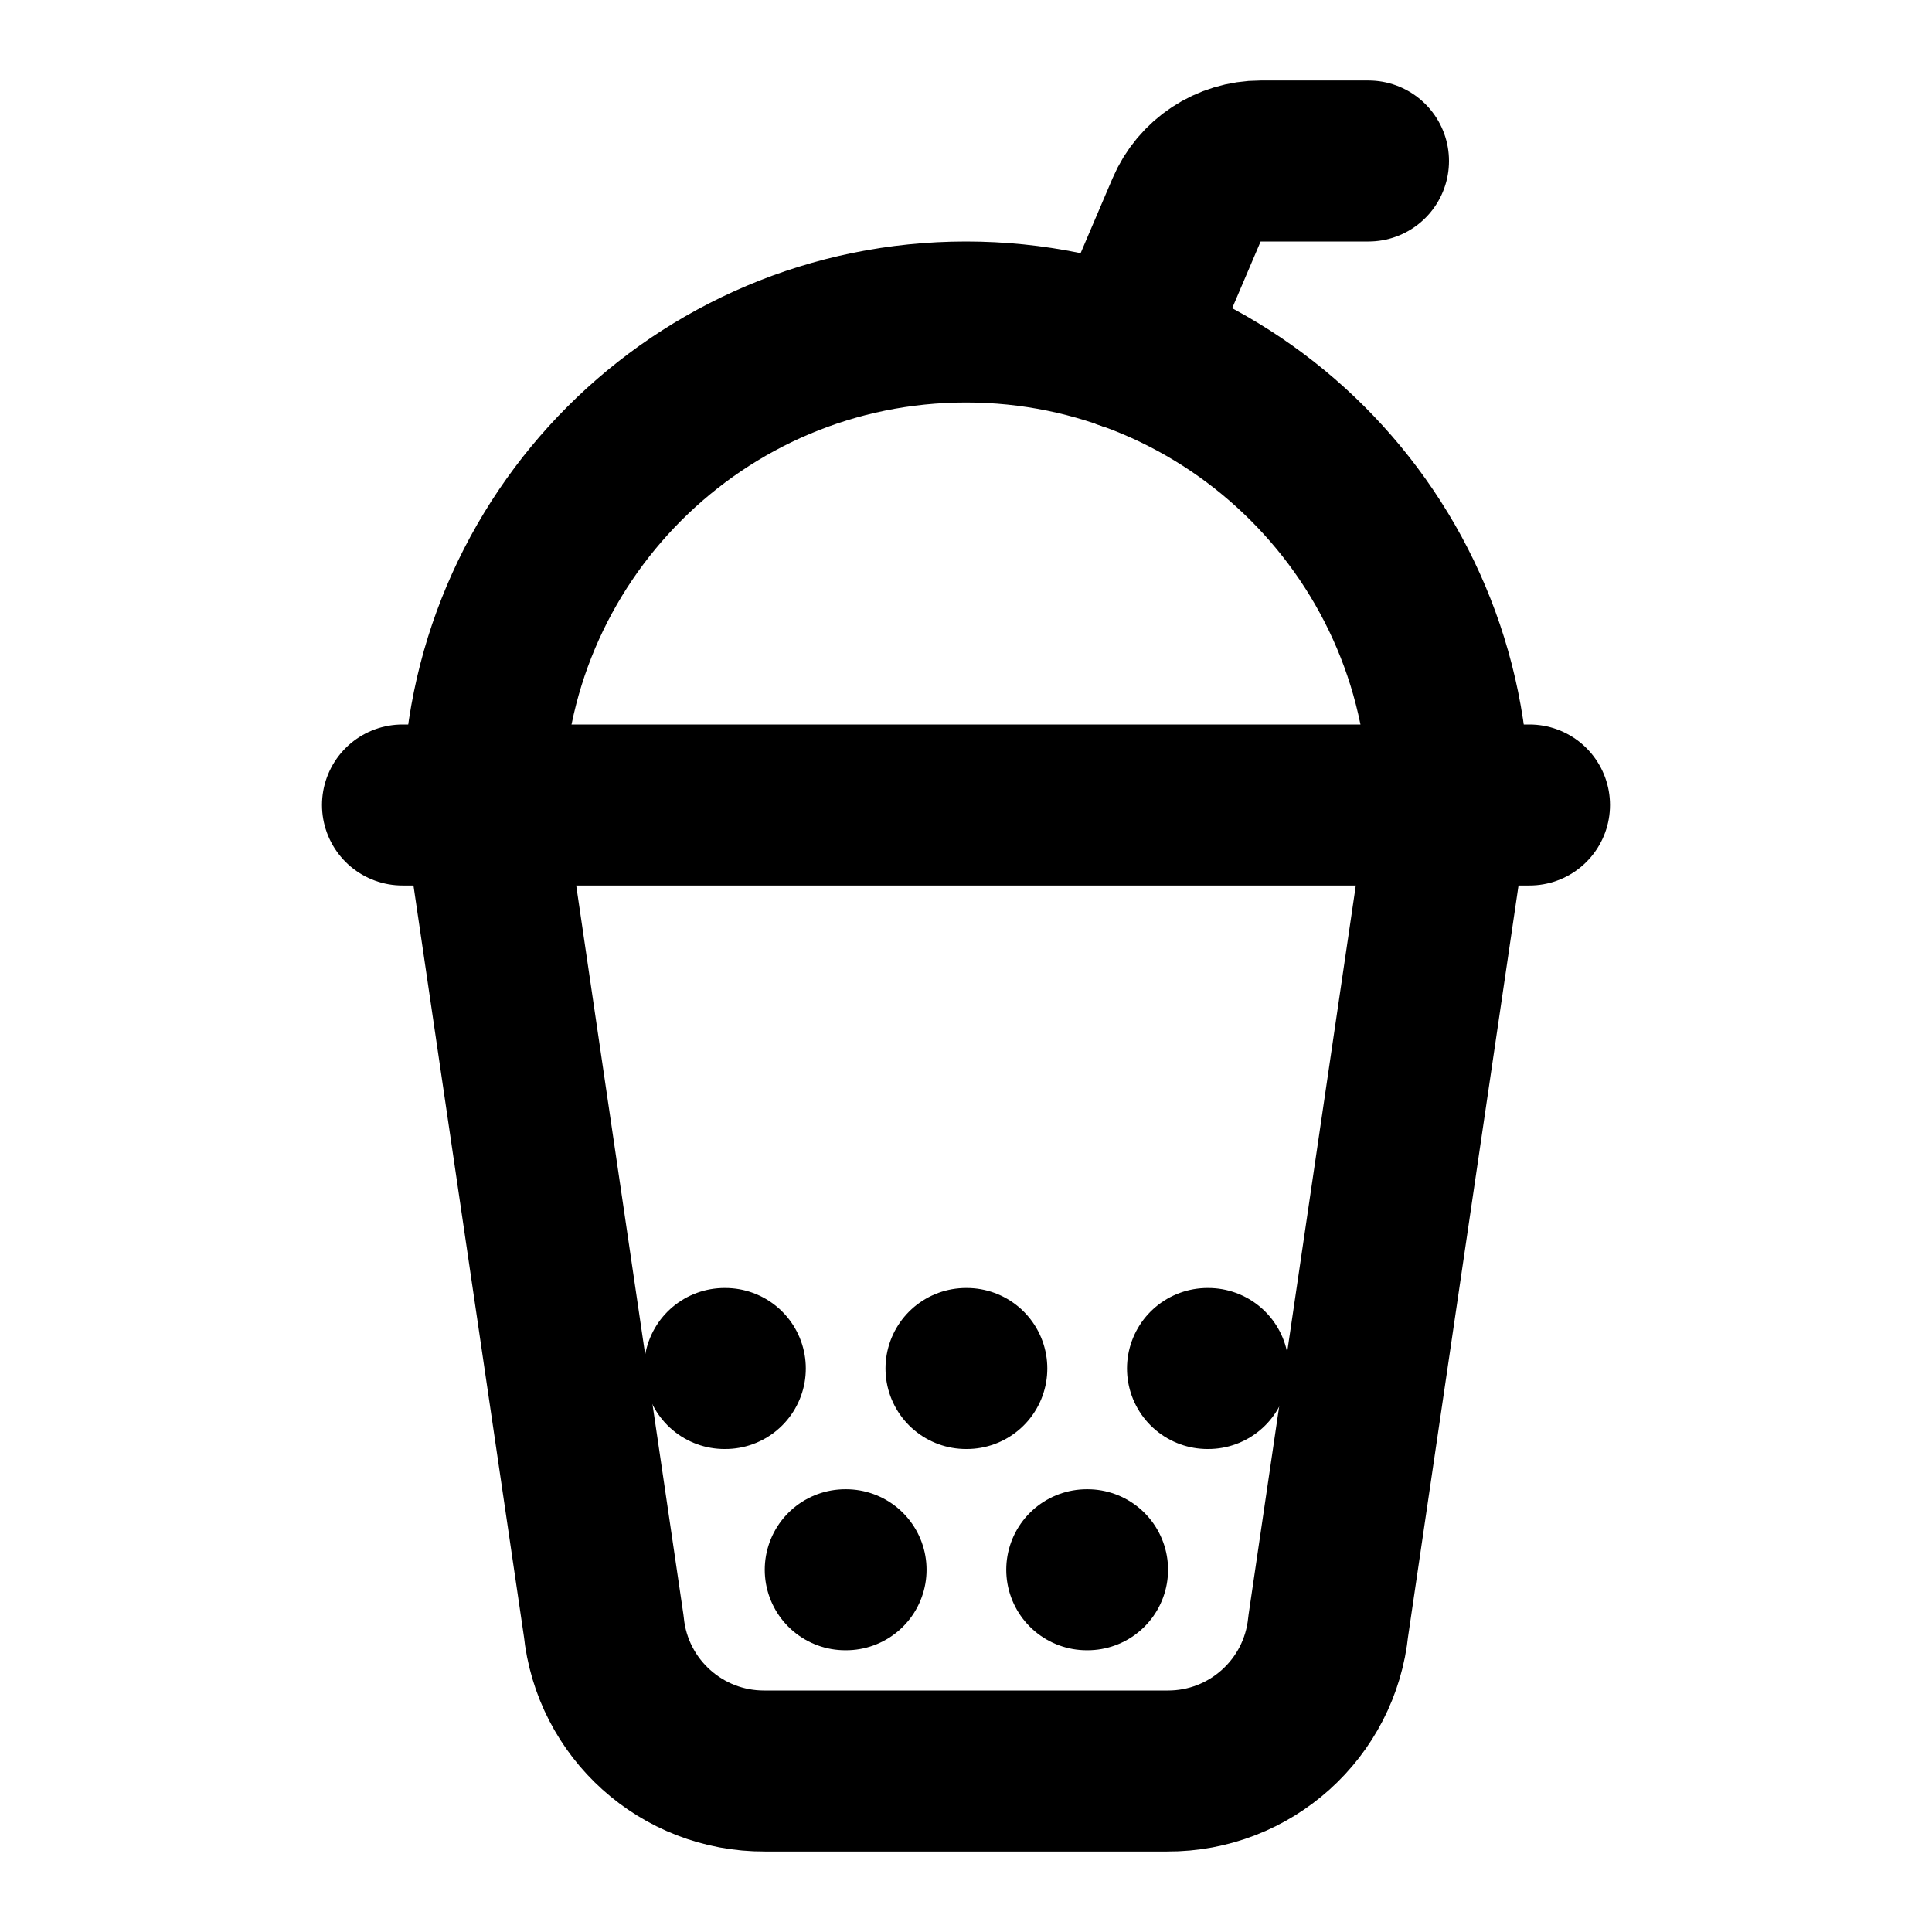
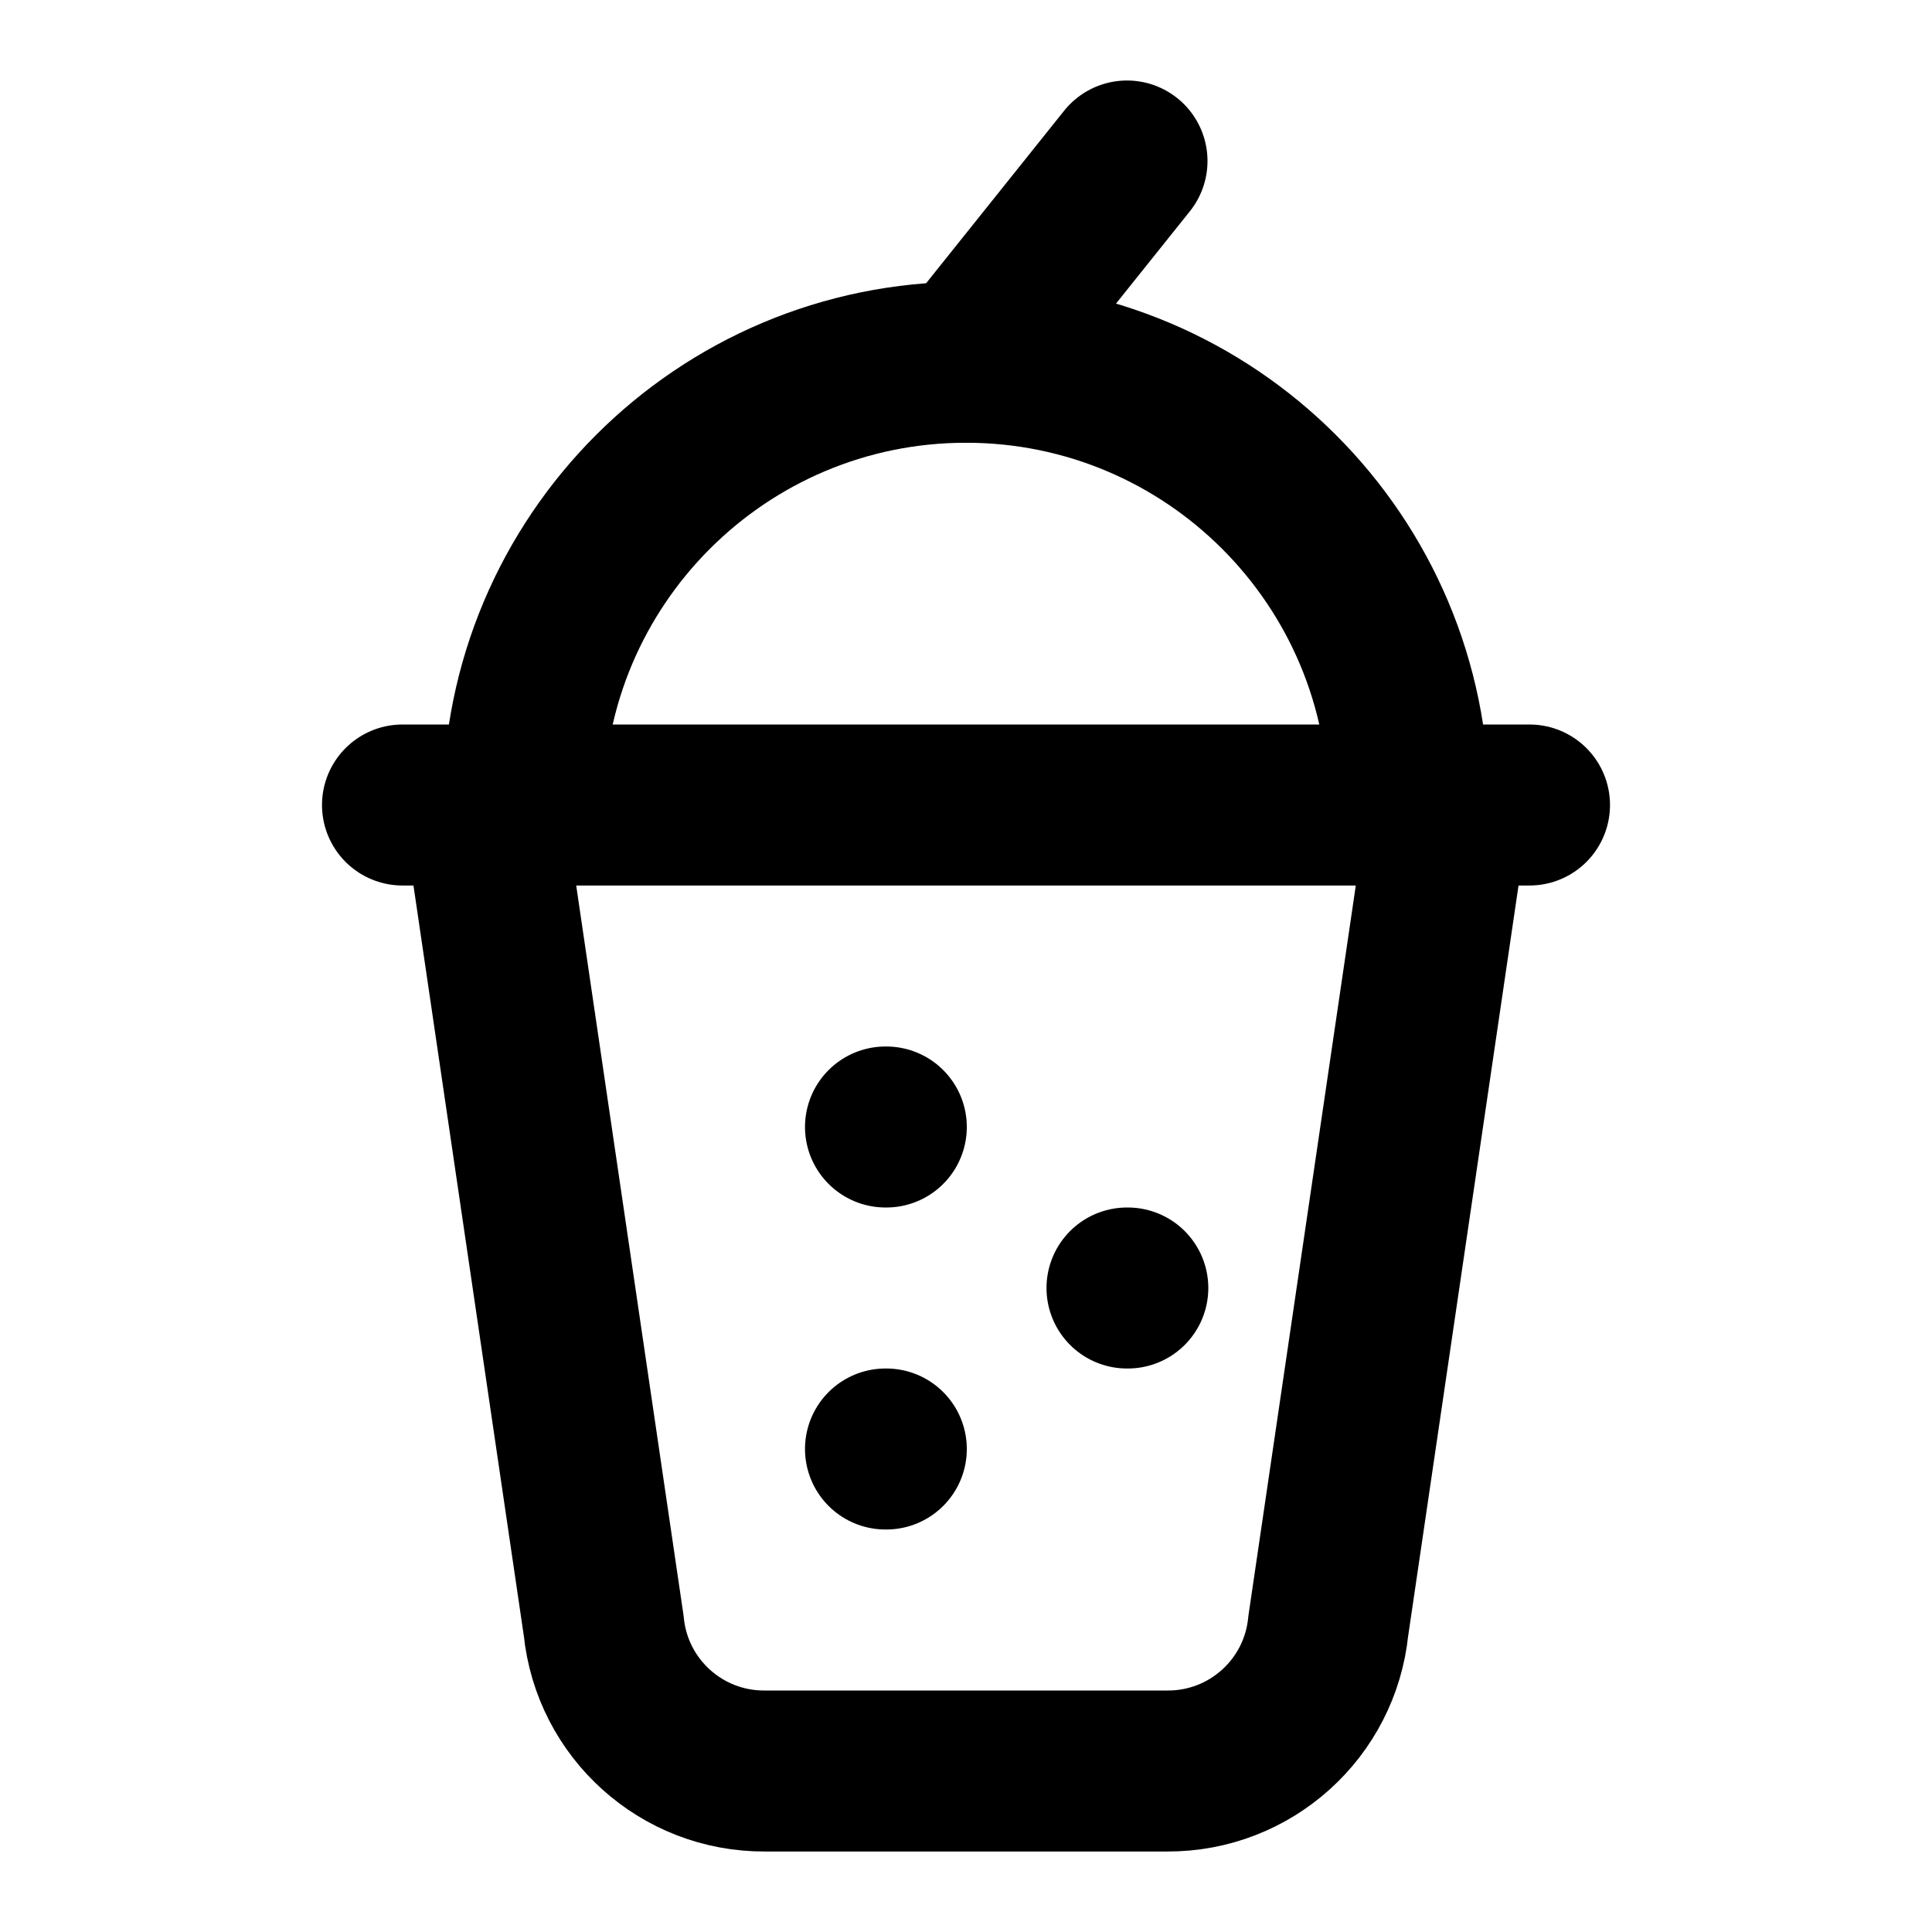
<svg xmlns="http://www.w3.org/2000/svg" width="24" height="24" viewBox="0 0 24 24" fill="none" stroke="currentColor" stroke-width="2" stroke-linecap="round" stroke-linejoin="round">
-   <path d="M10.5 19.5h.01" />
-   <path d="M12 17h.01" />
-   <path d="M13.5 19.5h.01" />
-   <path d="m14 4.343.74-1.735A1 1 0 0 1 15.66 2H17" />
-   <path d="M15 17h.01" />
+   <path d="M11 14h.01" />
+   <path d="M11 18h.01" />
+   <path d="M14 16h.01" />
+   <path d="m14 2-2 2.5" />
  <path d="M5 10h14" />
-   <path d="M6 10a6 6 0 0 1 12 0l-1.5 10.2a2 2 0 0 1-2 1.8h-5a2 2 0 0 1-2-1.8z" />
-   <path d="M9 17h.01" />
+   <path d="m6 10 1.5 10.2a2 2 0 002 1.8h5a2 2 0 002-1.8L18 10" />
+   <path d="M6.5 10a1 1 0 0111 0" />
</svg>
